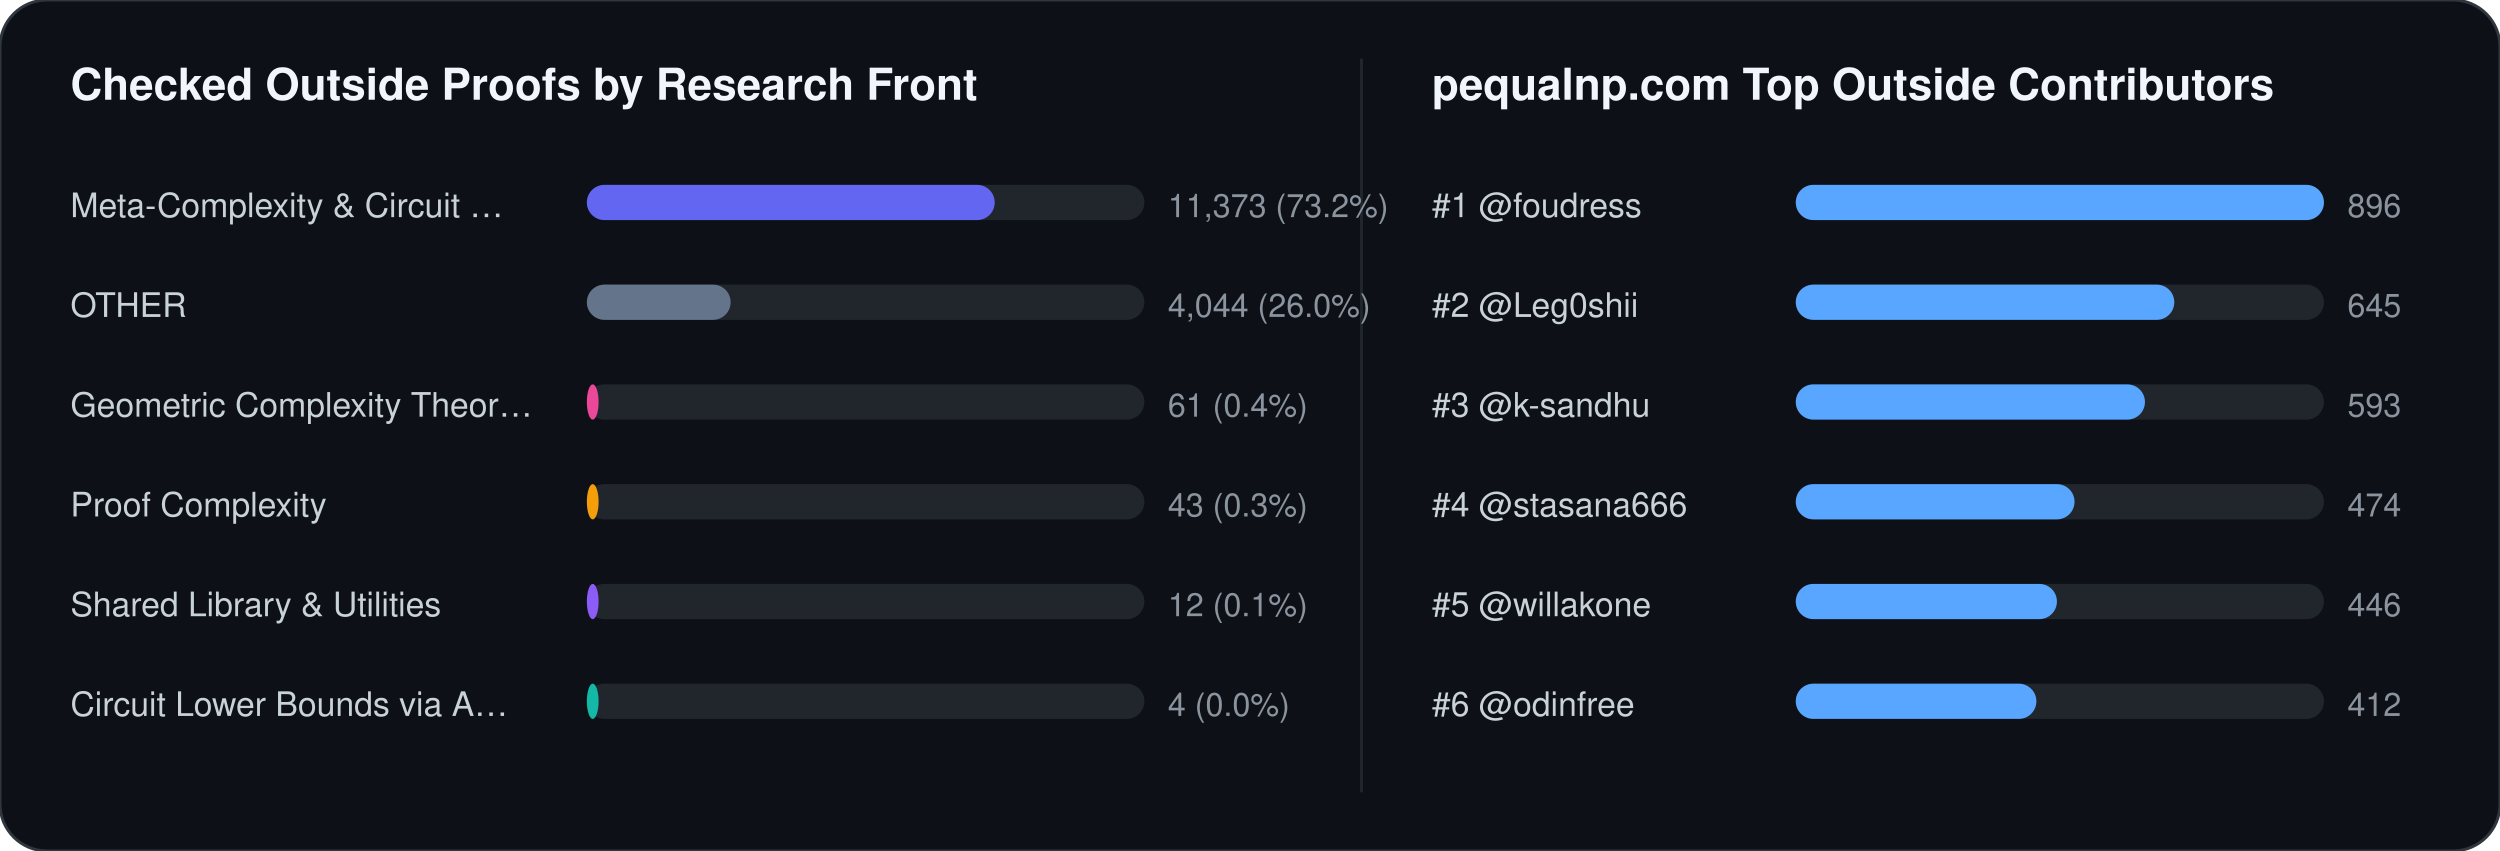
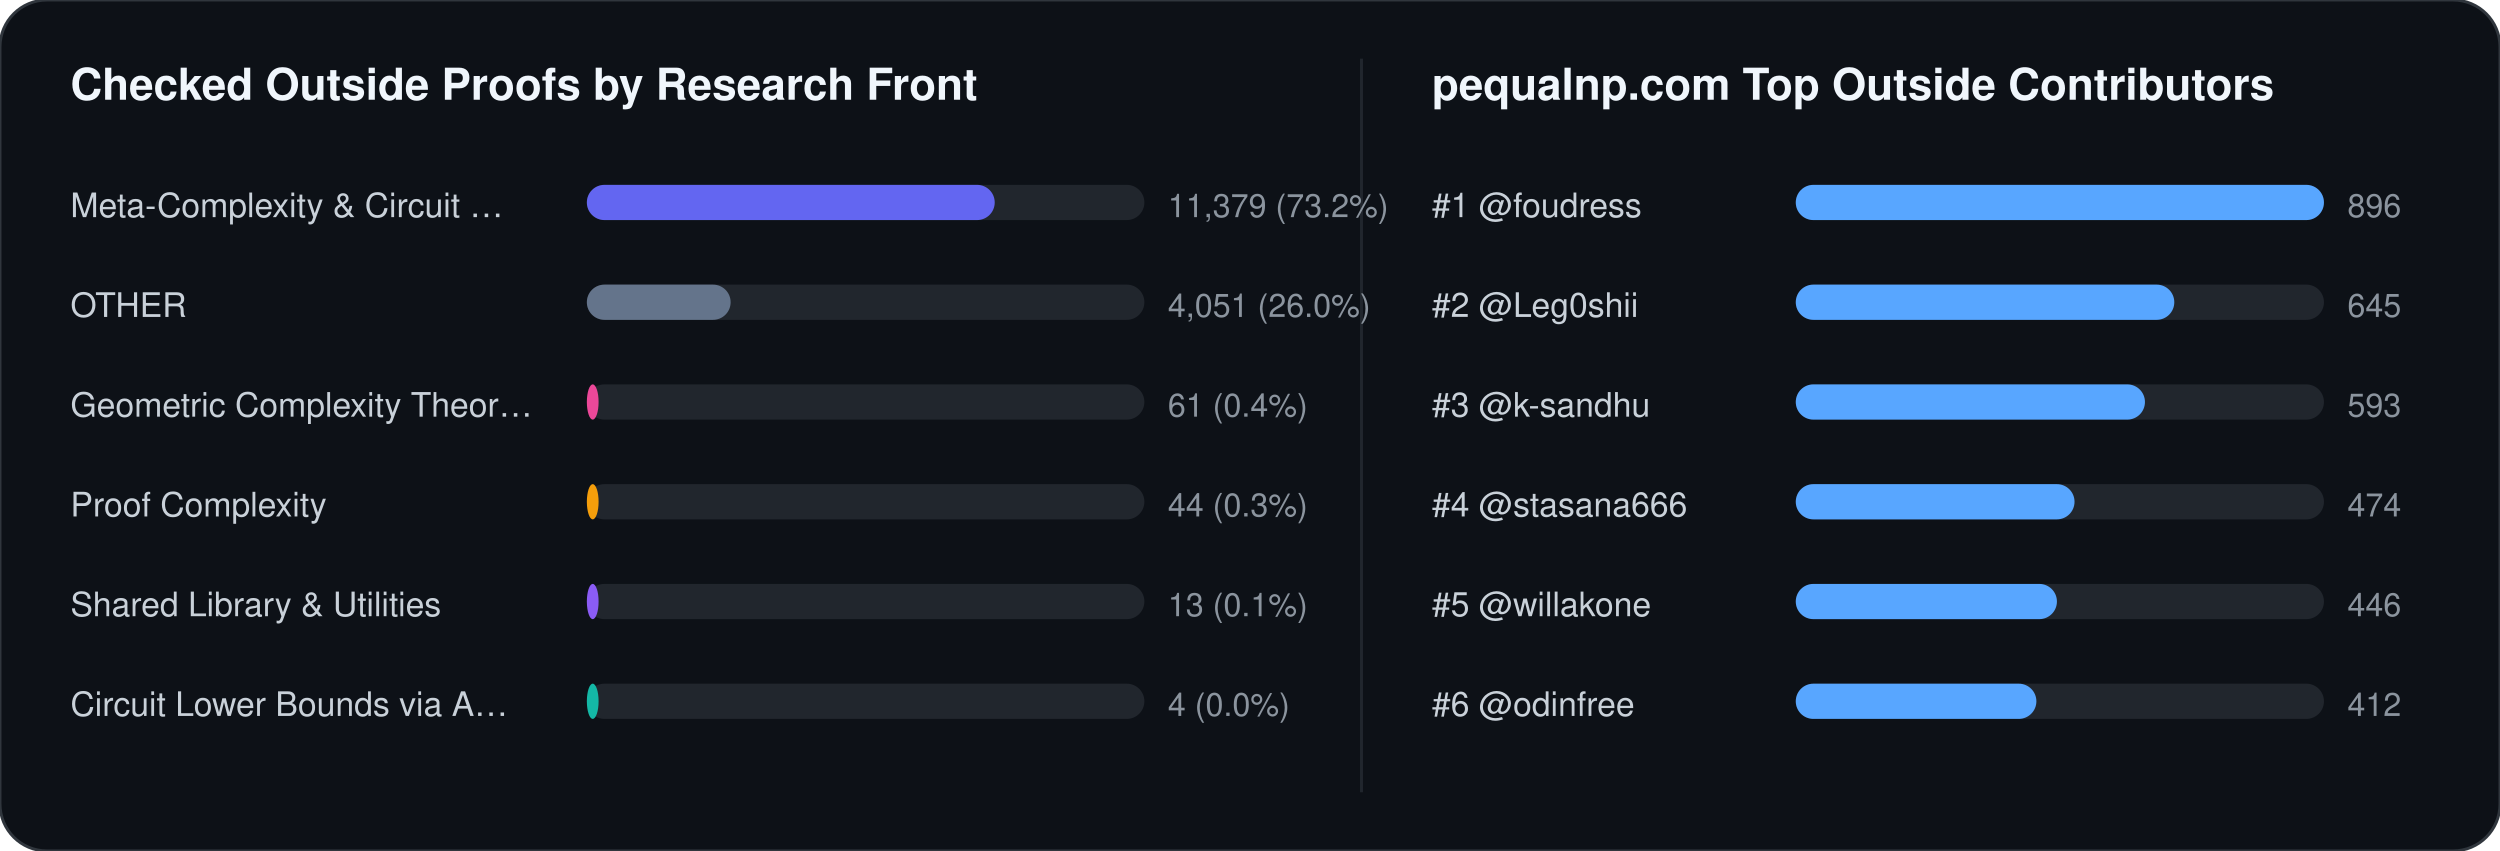
<svg xmlns="http://www.w3.org/2000/svg" width="852" height="290" viewBox="0 0 852 290" font-family="-apple-system,BlinkMacSystemFont,Segoe UI,Helvetica,Arial,sans-serif">
  <rect width="852" height="290" rx="16" fill="#0d1117" stroke="#30363d" stroke-width="1" />
  <text x="24" y="34" fill="#f0f6fc" font-size="15" font-weight="700">Checked Outside Proofs by Research Front</text>
  <line x1="464" y1="20" x2="464" y2="270" stroke="#21262d" stroke-width="1" />
  <text x="488" y="34" fill="#f0f6fc" font-size="15" font-weight="700">pequalnp.com Top Outside Contributors</text>
  <text x="24" y="74" fill="#c9d1d9" font-size="11.5">Meta-Complexity &amp; Circuit …</text>
  <rect x="200" y="63" width="190" height="12" rx="6" fill="#21262d" />
  <rect x="200" y="63" width="139" height="12" rx="6" fill="#6366f1" />
-   <text x="398" y="74" fill="#8b949e" font-size="11">11,373 (73.2%)</text>
+   <text x="398" y="74" fill="#8b949e" font-size="11">11,379 (73.2%)</text>
  <text x="24" y="108" fill="#c9d1d9" font-size="11.5">OTHER</text>
  <rect x="200" y="97" width="190" height="12" rx="6" fill="#21262d" />
  <rect x="200" y="97" width="49" height="12" rx="6" fill="#64748b" />
-   <text x="398" y="108" fill="#8b949e" font-size="11">4,044 (26.0%)</text>
+   <text x="398" y="108" fill="#8b949e" font-size="11">4,051 (26.0%)</text>
  <text x="24" y="142" fill="#c9d1d9" font-size="11.5">Geometric Complexity Theor…</text>
  <rect x="200" y="131" width="190" height="12" rx="6" fill="#21262d" />
  <rect x="200" y="131" width="4" height="12" rx="6" fill="#ec4899" />
  <text x="398" y="142" fill="#8b949e" font-size="11">61 (0.4%)</text>
  <text x="24" y="176" fill="#c9d1d9" font-size="11.5">Proof Complexity</text>
  <rect x="200" y="165" width="190" height="12" rx="6" fill="#21262d" />
  <rect x="200" y="165" width="4" height="12" rx="6" fill="#f59e0b" />
-   <text x="398" y="176" fill="#8b949e" font-size="11">43 (0.3%)</text>
+   <text x="398" y="176" fill="#8b949e" font-size="11">44 (0.3%)</text>
  <text x="24" y="210" fill="#c9d1d9" font-size="11.5">Shared Library &amp; Utilities</text>
  <rect x="200" y="199" width="190" height="12" rx="6" fill="#21262d" />
  <rect x="200" y="199" width="4" height="12" rx="6" fill="#8b5cf6" />
-   <text x="398" y="210" fill="#8b949e" font-size="11">12 (0.1%)</text>
+   <text x="398" y="210" fill="#8b949e" font-size="11">13 (0.1%)</text>
  <text x="24" y="244" fill="#c9d1d9" font-size="11.5">Circuit Lower Bounds via A…</text>
  <rect x="200" y="233" width="190" height="12" rx="6" fill="#21262d" />
  <rect x="200" y="233" width="4" height="12" rx="6" fill="#14b8a6" />
  <text x="398" y="244" fill="#8b949e" font-size="11">4 (0.0%)</text>
  <text x="488" y="74" fill="#c9d1d9" font-size="11.5">#1 @foudress</text>
  <rect x="612" y="63" width="180" height="12" rx="6" fill="#21262d" />
  <rect x="612" y="63" width="180" height="12" rx="6" fill="#58a6ff" />
  <text x="800" y="74" fill="#8b949e" font-size="11">896</text>
  <text x="488" y="108" fill="#c9d1d9" font-size="11.5">#2 @Leg0shii</text>
  <rect x="612" y="97" width="180" height="12" rx="6" fill="#21262d" />
  <rect x="612" y="97" width="129" height="12" rx="6" fill="#58a6ff" />
  <text x="800" y="108" fill="#8b949e" font-size="11">645</text>
  <text x="488" y="142" fill="#c9d1d9" font-size="11.5">#3 @k-sandhu</text>
  <rect x="612" y="131" width="180" height="12" rx="6" fill="#21262d" />
  <rect x="612" y="131" width="119" height="12" rx="6" fill="#58a6ff" />
  <text x="800" y="142" fill="#8b949e" font-size="11">593</text>
  <text x="488" y="176" fill="#c9d1d9" font-size="11.5">#4 @stasana666</text>
  <rect x="612" y="165" width="180" height="12" rx="6" fill="#21262d" />
  <rect x="612" y="165" width="95" height="12" rx="6" fill="#58a6ff" />
  <text x="800" y="176" fill="#8b949e" font-size="11">474</text>
  <text x="488" y="210" fill="#c9d1d9" font-size="11.5">#5 @willakone</text>
  <rect x="612" y="199" width="180" height="12" rx="6" fill="#21262d" />
  <rect x="612" y="199" width="89" height="12" rx="6" fill="#58a6ff" />
  <text x="800" y="210" fill="#8b949e" font-size="11">446</text>
  <text x="488" y="244" fill="#c9d1d9" font-size="11.5">#6 @odinfree</text>
  <rect x="612" y="233" width="180" height="12" rx="6" fill="#21262d" />
  <rect x="612" y="233" width="82" height="12" rx="6" fill="#58a6ff" />
  <text x="800" y="244" fill="#8b949e" font-size="11">412</text>
</svg>
